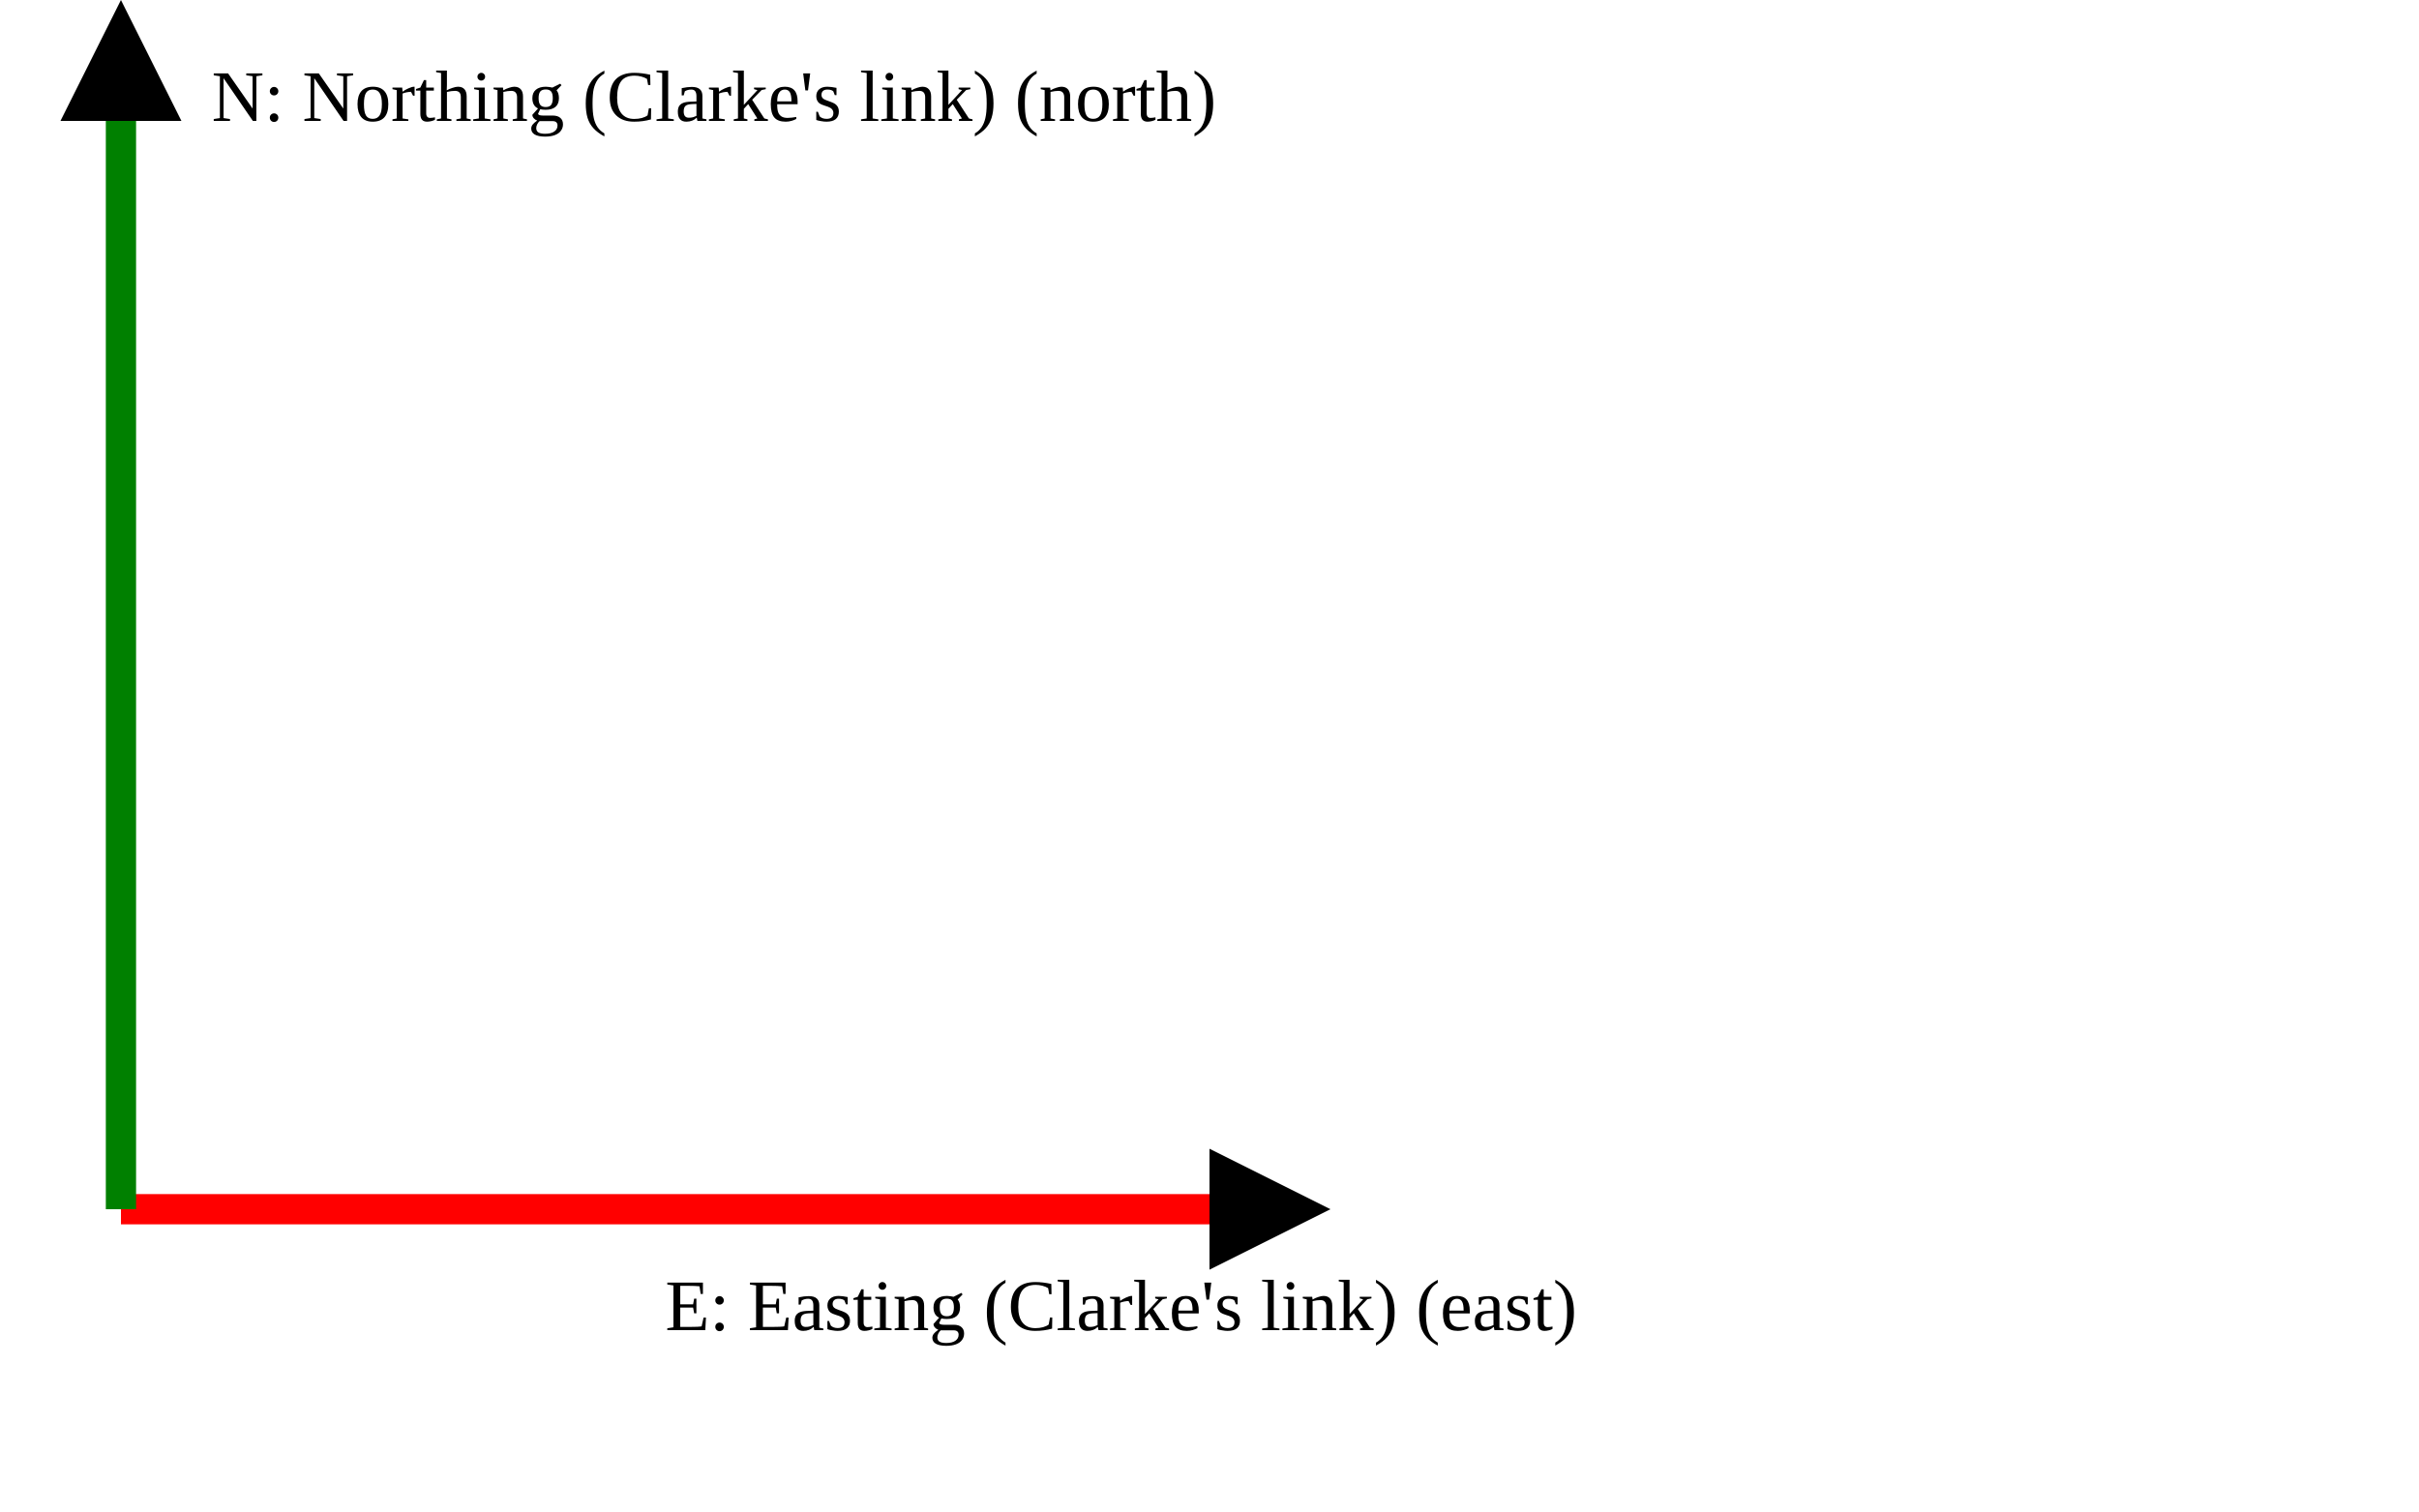
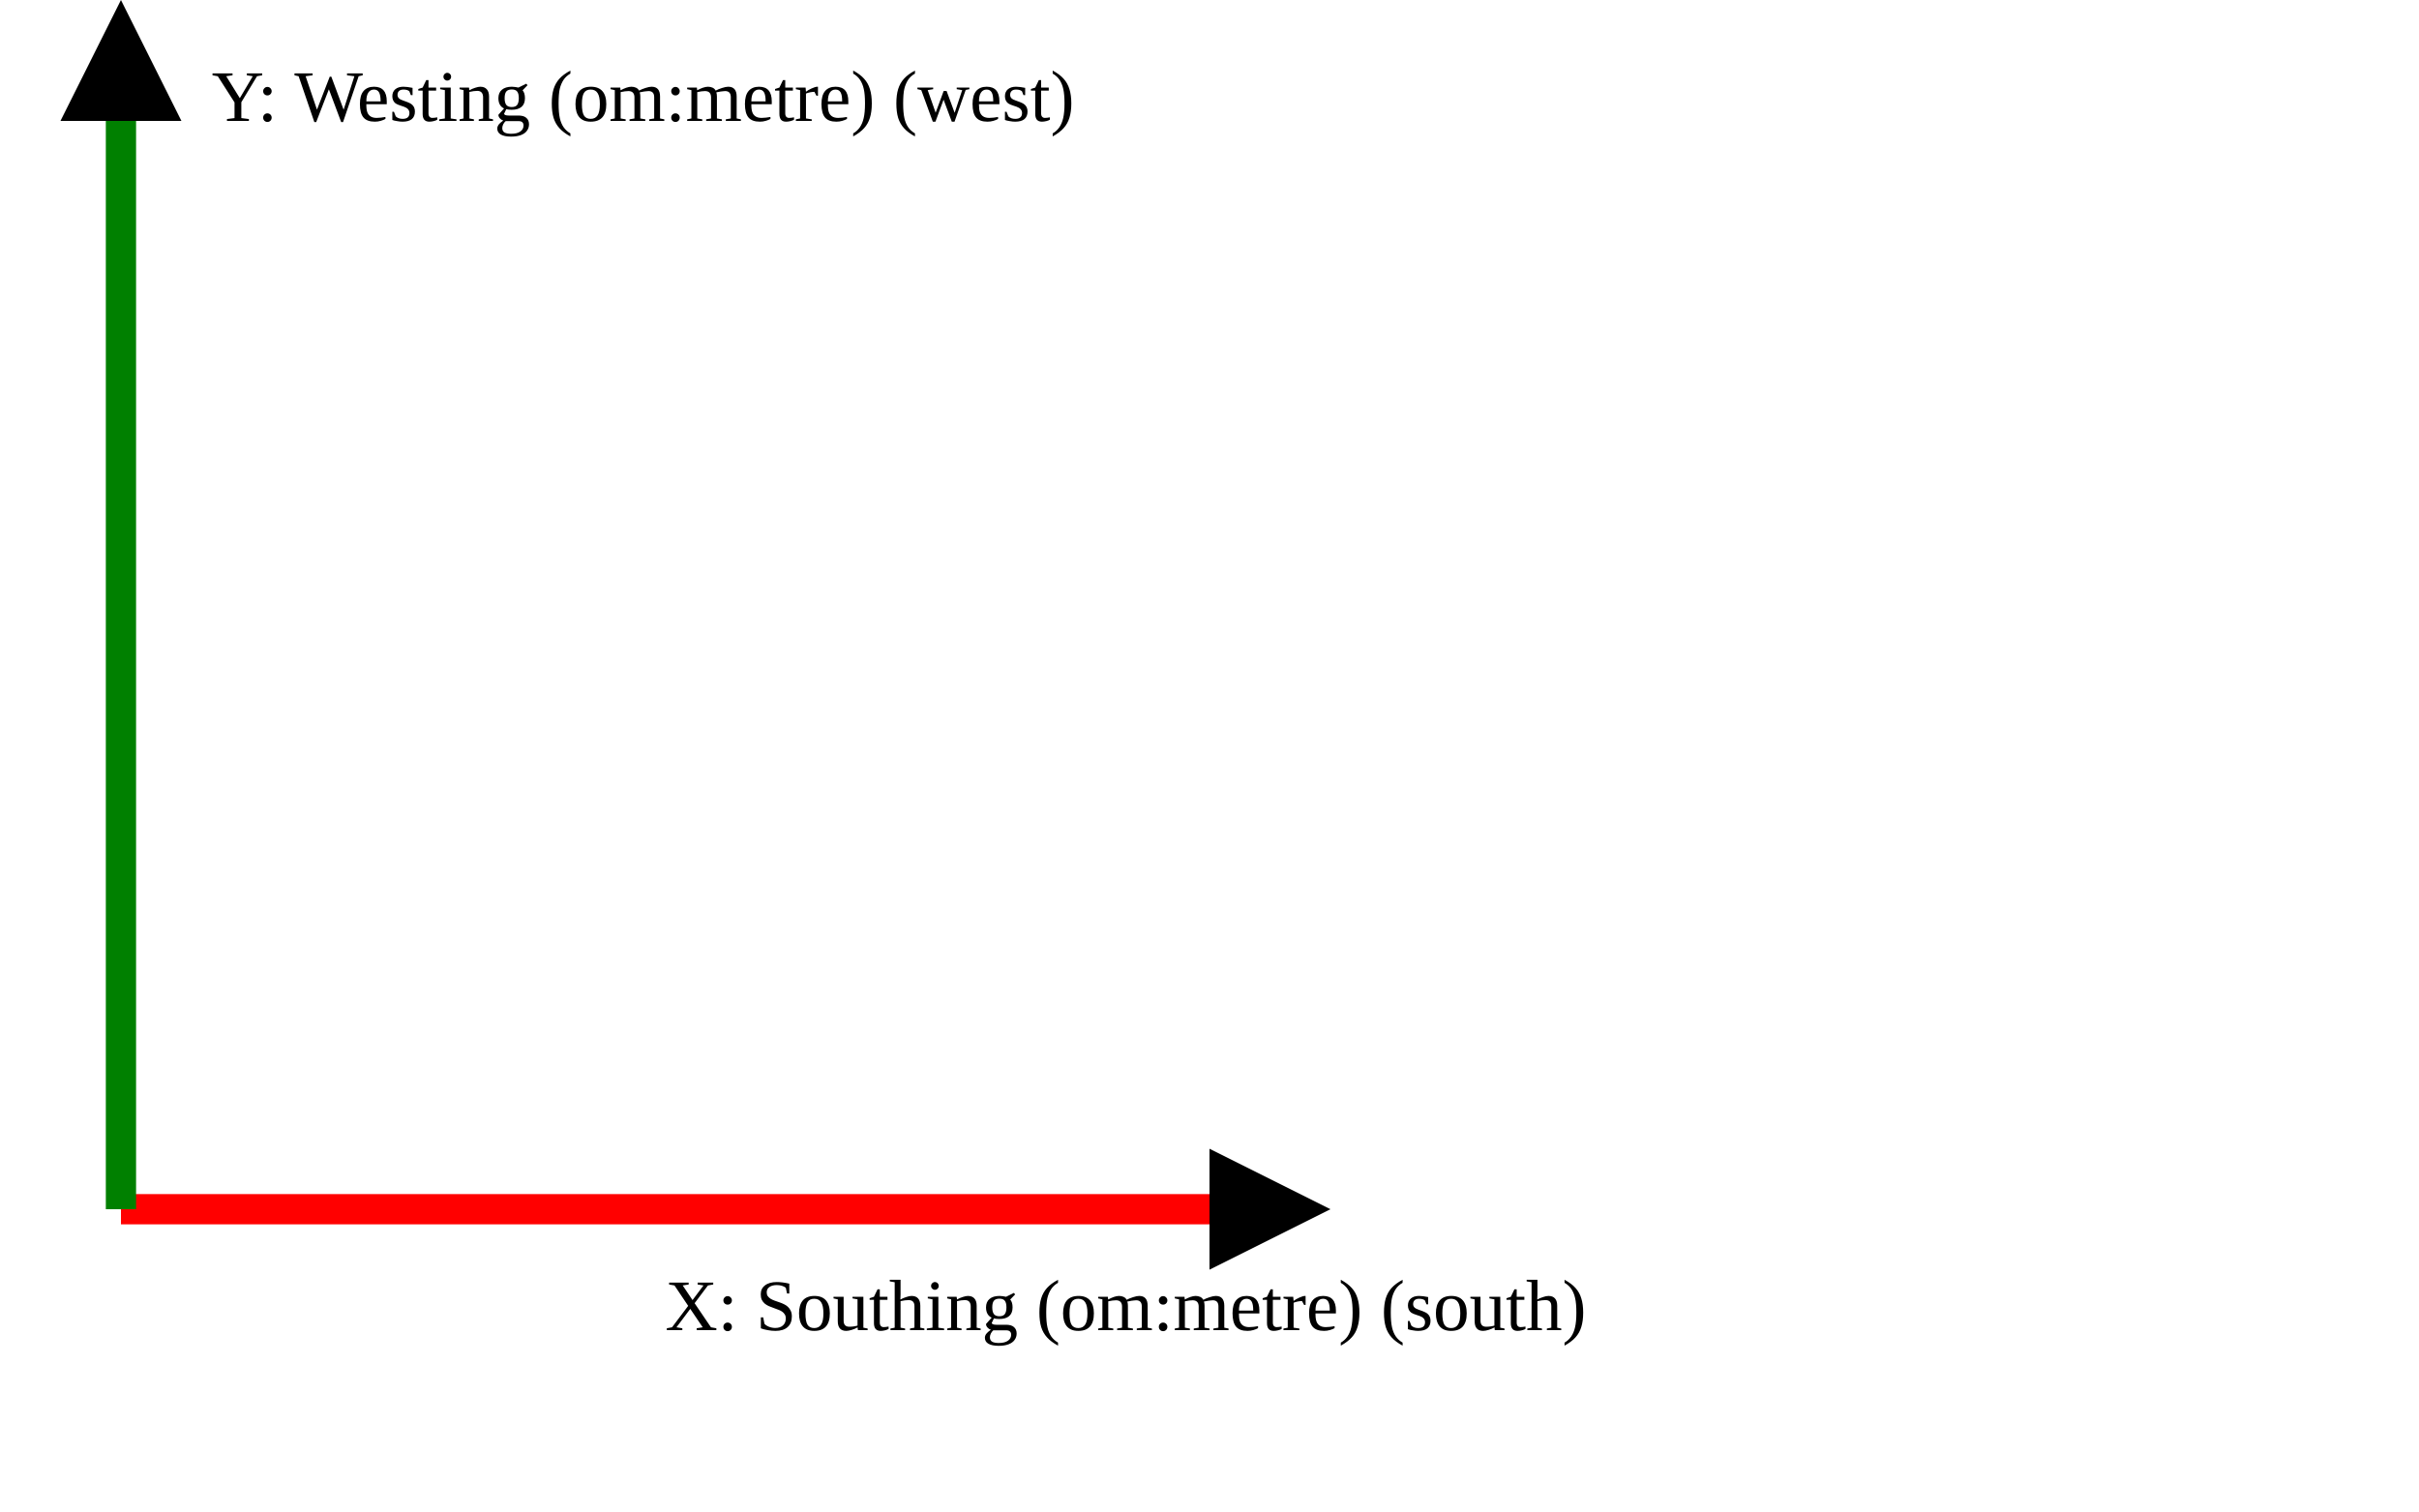
<svg xmlns="http://www.w3.org/2000/svg" version="1.1" width="400" height="250" viewbox="0 0 375 220">
  <defs>
    <marker id="arrowhead" markerWidth="10" markerHeight="7" refX="0" refY="2" orient="auto">
      <polygon points="0 0, 4 2, 0 4" />
    </marker>
  </defs>
  <line x1="20" y1="200" x2="200" y2="200" stroke="red" stroke-width="5" marker-end="url(#arrowhead)" />
-   <text x="110" y="220" class="small">E: Easting (Clarke's link) (east)</text>
+   <text x="110" y="220" class="small">X: Southing (om:metre) (south)</text>
  <line x1="20" y1="200" x2="20" y2="20" stroke="green" stroke-width="5" marker-end="url(#arrowhead)" />
-   <text x="35" y="20" class="small">N: Northing (Clarke's link) (north)</text>
+   <text x="35" y="20" class="small">Y: Westing (om:metre) (west)</text>
</svg>
